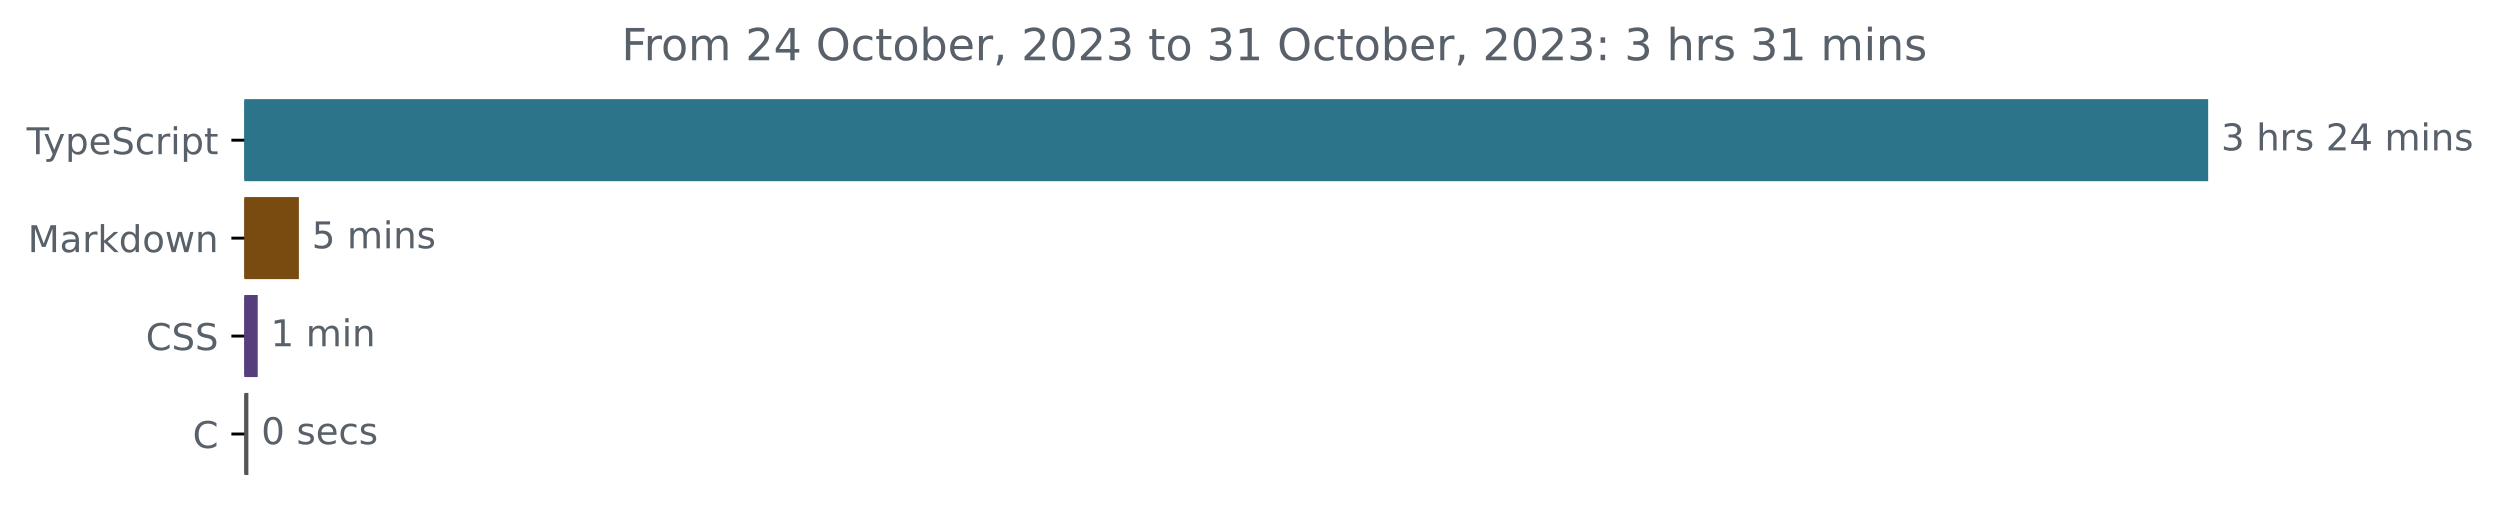
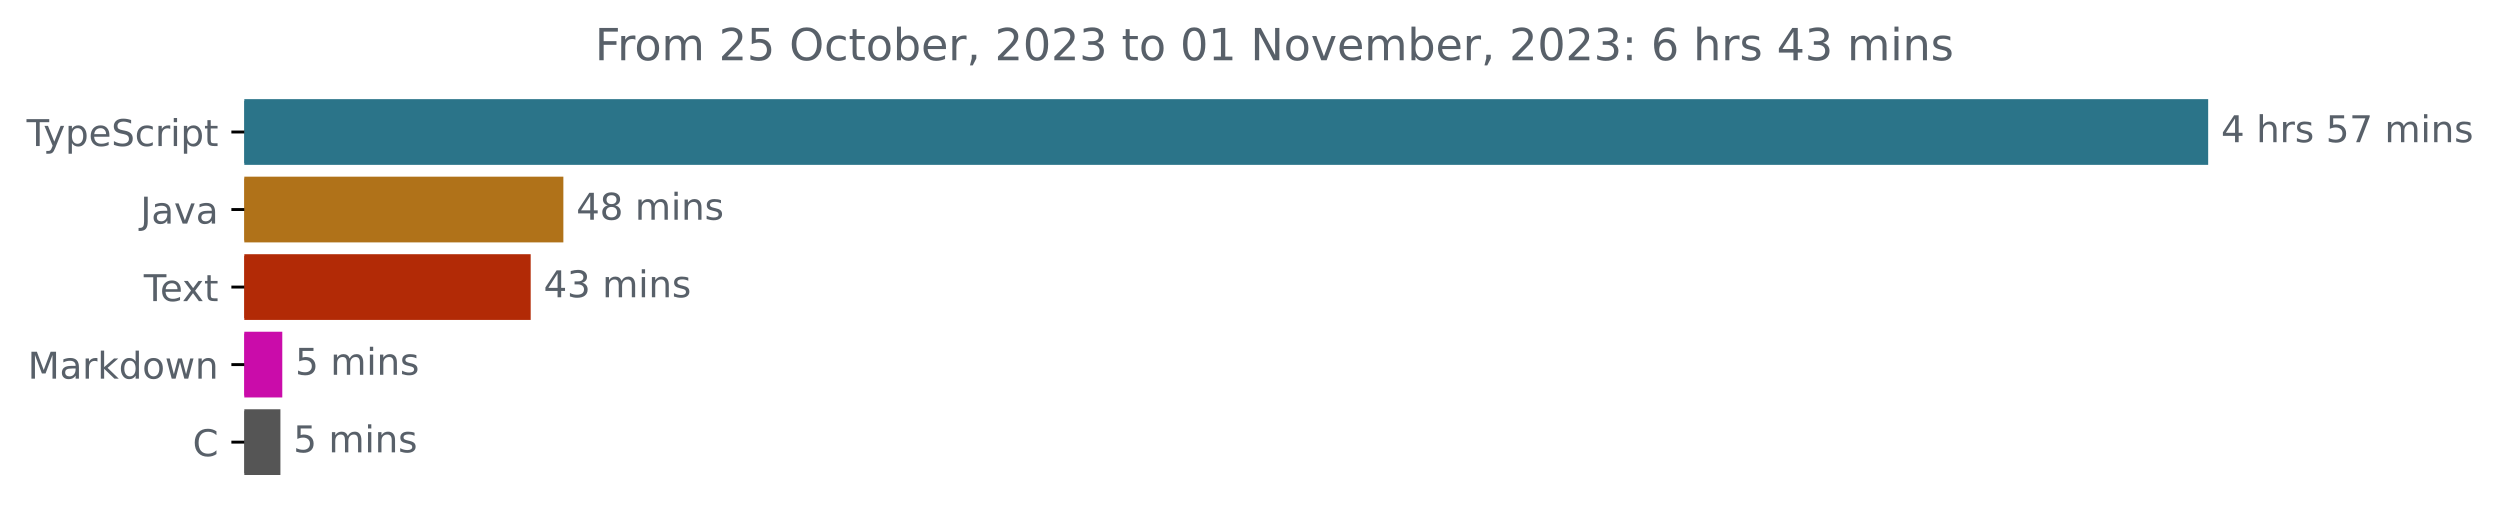
<svg xmlns="http://www.w3.org/2000/svg" xmlns:xlink="http://www.w3.org/1999/xlink" width="677.144pt" height="140.398pt" viewBox="0 0 677.144 140.398" version="1.1">
  <defs>
    <style type="text/css">*{stroke-linejoin: round; stroke-linecap: butt}</style>
  </defs>
  <g id="figure_1">
    <g id="patch_1">
      <path d="M -0 140.398  L 677.144 140.398  L 677.144 0  L -0 0  L -0 140.398  z " style="fill: none" />
    </g>
    <g id="axes_1">
      <g id="patch_2">
-         <path d="M 66.17 27.358  L 597.599 27.358  L 597.599 48.579  L 66.17 48.579  z " clip-path="url(#p1148de227f)" style="fill: #2b7489; stroke: #2b7489; stroke-linejoin: miter" />
+         <path d="M 66.17 27.358  L 597.599 27.358  L 597.599 44.158  L 66.17 44.158  z " clip-path="url(#pe01550f131)" style="fill: #2b7489; stroke: #2b7489; stroke-linejoin: miter" />
      </g>
      <g id="patch_3">
-         <path d="M 66.17 53.884  L 80.455 53.884  L 80.455 75.105  L 66.17 75.105  z " clip-path="url(#p1148de227f)" style="fill: #794b10; stroke: #794b10; stroke-linejoin: miter" />
+         <path d="M 66.17 48.358  L 152.091 48.358  L 152.091 65.158  L 66.17 65.158  z " clip-path="url(#pe01550f131)" style="fill: #b07219; stroke: #b07219; stroke-linejoin: miter" />
      </g>
      <g id="patch_4">
-         <path d="M 66.17 80.411  L 69.302 80.411  L 69.302 101.632  L 66.17 101.632  z " clip-path="url(#p1148de227f)" style="fill: #563d7c; stroke: #563d7c; stroke-linejoin: miter" />
+         <path d="M 66.17 69.358  L 143.24 69.358  L 143.24 86.158  L 66.17 86.158  z " clip-path="url(#pe01550f131)" style="fill: #b22a06; stroke: #b22a06; stroke-linejoin: miter" />
      </g>
      <g id="patch_5">
-         <path d="M 66.17 106.937  L 66.775 106.937  L 66.775 128.158  L 66.17 128.158  z " clip-path="url(#p1148de227f)" style="fill: #555555; stroke: #555555; stroke-linejoin: miter" />
+         <path d="M 66.17 90.358  L 75.957 90.358  L 75.957 107.158  L 66.17 107.158  z " clip-path="url(#pe01550f131)" style="fill: #ca0caa; stroke: #ca0caa; stroke-linejoin: miter" />
+       </g>
+       <g id="patch_6">
+         <path d="M 66.17 111.358  L 75.453 111.358  L 75.453 128.158  L 66.17 128.158  z " clip-path="url(#pe01550f131)" style="fill: #555555; stroke: #555555; stroke-linejoin: miter" />
      </g>
      <g id="matplotlib.axis_1" />
      <g id="matplotlib.axis_2">
        <g id="ytick_1">
          <g id="line2d_1">
            <defs>
-               <path id="m173e1f20c5" d="M 0 0  L -3.5 0  " style="stroke: #000000; stroke-width: 0.8" />
+               <path id="m336b302caf" d="M 0 0  L -3.5 0  " style="stroke: #000000; stroke-width: 0.8" />
            </defs>
            <g>
-               <use xlink:href="#m173e1f20c5" x="66.17" y="37.969" style="stroke: #000000; stroke-width: 0.8" />
+               <use xlink:href="#m336b302caf" x="66.17" y="35.758" style="stroke: #000000; stroke-width: 0.8" />
            </g>
          </g>
          <g id="text_1">
-             <g style="fill: #586069" transform="translate(7.2 41.76787)scale(0.1 -0.1)">
+             <g style="fill: #586069" transform="translate(7.2 39.55734)scale(0.1 -0.1)">
              <defs>
                <path id="DejaVuSans-54" d="M -19 4666  L 3928 4666  L 3928 4134  L 2272 4134  L 2272 0  L 1638 0  L 1638 4134  L -19 4134  L -19 4666  z " transform="scale(0.015625)" />
                <path id="DejaVuSans-79" d="M 2059 -325  Q 1816 -950 1584 -1140  Q 1353 -1331 966 -1331  L 506 -1331  L 506 -850  L 844 -850  Q 1081 -850 1212 -737  Q 1344 -625 1503 -206  L 1606 56  L 191 3500  L 800 3500  L 1894 763  L 2988 3500  L 3597 3500  L 2059 -325  z " transform="scale(0.015625)" />
                <path id="DejaVuSans-70" d="M 1159 525  L 1159 -1331  L 581 -1331  L 581 3500  L 1159 3500  L 1159 2969  Q 1341 3281 1617 3432  Q 1894 3584 2278 3584  Q 2916 3584 3314 3078  Q 3713 2572 3713 1747  Q 3713 922 3314 415  Q 2916 -91 2278 -91  Q 1894 -91 1617 61  Q 1341 213 1159 525  z M 3116 1747  Q 3116 2381 2855 2742  Q 2594 3103 2138 3103  Q 1681 3103 1420 2742  Q 1159 2381 1159 1747  Q 1159 1113 1420 752  Q 1681 391 2138 391  Q 2594 391 2855 752  Q 3116 1113 3116 1747  z " transform="scale(0.015625)" />
                <path id="DejaVuSans-65" d="M 3597 1894  L 3597 1613  L 953 1613  Q 991 1019 1311 708  Q 1631 397 2203 397  Q 2534 397 2845 478  Q 3156 559 3463 722  L 3463 178  Q 3153 47 2828 -22  Q 2503 -91 2169 -91  Q 1331 -91 842 396  Q 353 884 353 1716  Q 353 2575 817 3079  Q 1281 3584 2069 3584  Q 2775 3584 3186 3129  Q 3597 2675 3597 1894  z M 3022 2063  Q 3016 2534 2758 2815  Q 2500 3097 2075 3097  Q 1594 3097 1305 2825  Q 1016 2553 972 2059  L 3022 2063  z " transform="scale(0.015625)" />
                <path id="DejaVuSans-53" d="M 3425 4513  L 3425 3897  Q 3066 4069 2747 4153  Q 2428 4238 2131 4238  Q 1616 4238 1336 4038  Q 1056 3838 1056 3469  Q 1056 3159 1242 3001  Q 1428 2844 1947 2747  L 2328 2669  Q 3034 2534 3370 2195  Q 3706 1856 3706 1288  Q 3706 609 3251 259  Q 2797 -91 1919 -91  Q 1588 -91 1214 -16  Q 841 59 441 206  L 441 856  Q 825 641 1194 531  Q 1563 422 1919 422  Q 2459 422 2753 634  Q 3047 847 3047 1241  Q 3047 1584 2836 1778  Q 2625 1972 2144 2069  L 1759 2144  Q 1053 2284 737 2584  Q 422 2884 422 3419  Q 422 4038 858 4394  Q 1294 4750 2059 4750  Q 2388 4750 2728 4690  Q 3069 4631 3425 4513  z " transform="scale(0.015625)" />
                <path id="DejaVuSans-63" d="M 3122 3366  L 3122 2828  Q 2878 2963 2633 3030  Q 2388 3097 2138 3097  Q 1578 3097 1268 2742  Q 959 2388 959 1747  Q 959 1106 1268 751  Q 1578 397 2138 397  Q 2388 397 2633 464  Q 2878 531 3122 666  L 3122 134  Q 2881 22 2623 -34  Q 2366 -91 2075 -91  Q 1284 -91 818 406  Q 353 903 353 1747  Q 353 2603 823 3093  Q 1294 3584 2113 3584  Q 2378 3584 2631 3529  Q 2884 3475 3122 3366  z " transform="scale(0.015625)" />
                <path id="DejaVuSans-72" d="M 2631 2963  Q 2534 3019 2420 3045  Q 2306 3072 2169 3072  Q 1681 3072 1420 2755  Q 1159 2438 1159 1844  L 1159 0  L 581 0  L 581 3500  L 1159 3500  L 1159 2956  Q 1341 3275 1631 3429  Q 1922 3584 2338 3584  Q 2397 3584 2469 3576  Q 2541 3569 2628 3553  L 2631 2963  z " transform="scale(0.015625)" />
                <path id="DejaVuSans-69" d="M 603 3500  L 1178 3500  L 1178 0  L 603 0  L 603 3500  z M 603 4863  L 1178 4863  L 1178 4134  L 603 4134  L 603 4863  z " transform="scale(0.015625)" />
                <path id="DejaVuSans-74" d="M 1172 4494  L 1172 3500  L 2356 3500  L 2356 3053  L 1172 3053  L 1172 1153  Q 1172 725 1289 603  Q 1406 481 1766 481  L 2356 481  L 2356 0  L 1766 0  Q 1100 0 847 248  Q 594 497 594 1153  L 594 3053  L 172 3053  L 172 3500  L 594 3500  L 594 4494  L 1172 4494  z " transform="scale(0.015625)" />
              </defs>
              <use xlink:href="#DejaVuSans-54" />
              <use xlink:href="#DejaVuSans-79" x="45.459" />
              <use xlink:href="#DejaVuSans-70" x="104.639" />
              <use xlink:href="#DejaVuSans-65" x="168.115" />
              <use xlink:href="#DejaVuSans-53" x="229.639" />
              <use xlink:href="#DejaVuSans-63" x="293.115" />
              <use xlink:href="#DejaVuSans-72" x="348.096" />
              <use xlink:href="#DejaVuSans-69" x="389.209" />
              <use xlink:href="#DejaVuSans-70" x="416.992" />
              <use xlink:href="#DejaVuSans-74" x="480.469" />
            </g>
          </g>
        </g>
        <g id="ytick_2">
          <g id="line2d_2">
            <g>
-               <use xlink:href="#m173e1f20c5" x="66.17" y="64.495" style="stroke: #000000; stroke-width: 0.8" />
+               <use xlink:href="#m336b302caf" x="66.17" y="56.758" style="stroke: #000000; stroke-width: 0.8" />
            </g>
          </g>
          <g id="text_2">
-             <g style="fill: #586069" transform="translate(7.529688 68.29419)scale(0.1 -0.1)">
+             <g style="fill: #586069" transform="translate(38.04531 60.55734)scale(0.1 -0.1)">
+               <defs>
+                 <path id="DejaVuSans-4a" d="M 628 4666  L 1259 4666  L 1259 325  Q 1259 -519 939 -900  Q 619 -1281 -91 -1281  L -331 -1281  L -331 -750  L -134 -750  Q 284 -750 456 -515  Q 628 -281 628 325  L 628 4666  z " transform="scale(0.015625)" />
+                 <path id="DejaVuSans-61" d="M 2194 1759  Q 1497 1759 1228 1600  Q 959 1441 959 1056  Q 959 750 1161 570  Q 1363 391 1709 391  Q 2188 391 2477 730  Q 2766 1069 2766 1631  L 2766 1759  L 2194 1759  z M 3341 1997  L 3341 0  L 2766 0  L 2766 531  Q 2569 213 2275 61  Q 1981 -91 1556 -91  Q 1019 -91 701 211  Q 384 513 384 1019  Q 384 1609 779 1909  Q 1175 2209 1959 2209  L 2766 2209  L 2766 2266  Q 2766 2663 2505 2880  Q 2244 3097 1772 3097  Q 1472 3097 1187 3025  Q 903 2953 641 2809  L 641 3341  Q 956 3463 1253 3523  Q 1550 3584 1831 3584  Q 2591 3584 2966 3190  Q 3341 2797 3341 1997  z " transform="scale(0.015625)" />
+                 <path id="DejaVuSans-76" d="M 191 3500  L 800 3500  L 1894 563  L 2988 3500  L 3597 3500  L 2284 0  L 1503 0  L 191 3500  z " transform="scale(0.015625)" />
+               </defs>
+               <use xlink:href="#DejaVuSans-4a" />
+               <use xlink:href="#DejaVuSans-61" x="29.492" />
+               <use xlink:href="#DejaVuSans-76" x="90.771" />
+               <use xlink:href="#DejaVuSans-61" x="149.951" />
+             </g>
+           </g>
+         </g>
+         <g id="ytick_3">
+           <g id="line2d_3">
+             <g>
+               <use xlink:href="#m336b302caf" x="66.17" y="77.758" style="stroke: #000000; stroke-width: 0.8" />
+             </g>
+           </g>
+           <g id="text_3">
+             <g style="fill: #586069" transform="translate(38.94531 81.55734)scale(0.1 -0.1)">
+               <defs>
+                 <path id="DejaVuSans-78" d="M 3513 3500  L 2247 1797  L 3578 0  L 2900 0  L 1881 1375  L 863 0  L 184 0  L 1544 1831  L 300 3500  L 978 3500  L 1906 2253  L 2834 3500  L 3513 3500  z " transform="scale(0.015625)" />
+               </defs>
+               <use xlink:href="#DejaVuSans-54" />
+               <use xlink:href="#DejaVuSans-65" x="44.084" />
+               <use xlink:href="#DejaVuSans-78" x="103.857" />
+               <use xlink:href="#DejaVuSans-74" x="163.037" />
+             </g>
+           </g>
+         </g>
+         <g id="ytick_4">
+           <g id="line2d_4">
+             <g>
+               <use xlink:href="#m336b302caf" x="66.17" y="98.758" style="stroke: #000000; stroke-width: 0.8" />
+             </g>
+           </g>
+           <g id="text_4">
+             <g style="fill: #586069" transform="translate(7.529688 102.5573)scale(0.1 -0.1)">
              <defs>
                <path id="DejaVuSans-4d" d="M 628 4666  L 1569 4666  L 2759 1491  L 3956 4666  L 4897 4666  L 4897 0  L 4281 0  L 4281 4097  L 3078 897  L 2444 897  L 1241 4097  L 1241 0  L 628 0  L 628 4666  z " transform="scale(0.015625)" />
-                 <path id="DejaVuSans-61" d="M 2194 1759  Q 1497 1759 1228 1600  Q 959 1441 959 1056  Q 959 750 1161 570  Q 1363 391 1709 391  Q 2188 391 2477 730  Q 2766 1069 2766 1631  L 2766 1759  L 2194 1759  z M 3341 1997  L 3341 0  L 2766 0  L 2766 531  Q 2569 213 2275 61  Q 1981 -91 1556 -91  Q 1019 -91 701 211  Q 384 513 384 1019  Q 384 1609 779 1909  Q 1175 2209 1959 2209  L 2766 2209  L 2766 2266  Q 2766 2663 2505 2880  Q 2244 3097 1772 3097  Q 1472 3097 1187 3025  Q 903 2953 641 2809  L 641 3341  Q 956 3463 1253 3523  Q 1550 3584 1831 3584  Q 2591 3584 2966 3190  Q 3341 2797 3341 1997  z " transform="scale(0.015625)" />
                <path id="DejaVuSans-6b" d="M 581 4863  L 1159 4863  L 1159 1991  L 2875 3500  L 3609 3500  L 1753 1863  L 3688 0  L 2938 0  L 1159 1709  L 1159 0  L 581 0  L 581 4863  z " transform="scale(0.015625)" />
                <path id="DejaVuSans-64" d="M 2906 2969  L 2906 4863  L 3481 4863  L 3481 0  L 2906 0  L 2906 525  Q 2725 213 2448 61  Q 2172 -91 1784 -91  Q 1150 -91 751 415  Q 353 922 353 1747  Q 353 2572 751 3078  Q 1150 3584 1784 3584  Q 2172 3584 2448 3432  Q 2725 3281 2906 2969  z M 947 1747  Q 947 1113 1208 752  Q 1469 391 1925 391  Q 2381 391 2643 752  Q 2906 1113 2906 1747  Q 2906 2381 2643 2742  Q 2381 3103 1925 3103  Q 1469 3103 1208 2742  Q 947 2381 947 1747  z " transform="scale(0.015625)" />
                <path id="DejaVuSans-6f" d="M 1959 3097  Q 1497 3097 1228 2736  Q 959 2375 959 1747  Q 959 1119 1226 758  Q 1494 397 1959 397  Q 2419 397 2687 759  Q 2956 1122 2956 1747  Q 2956 2369 2687 2733  Q 2419 3097 1959 3097  z M 1959 3584  Q 2709 3584 3137 3096  Q 3566 2609 3566 1747  Q 3566 888 3137 398  Q 2709 -91 1959 -91  Q 1206 -91 779 398  Q 353 888 353 1747  Q 353 2609 779 3096  Q 1206 3584 1959 3584  z " transform="scale(0.015625)" />
                <path id="DejaVuSans-77" d="M 269 3500  L 844 3500  L 1563 769  L 2278 3500  L 2956 3500  L 3675 769  L 4391 3500  L 4966 3500  L 4050 0  L 3372 0  L 2619 2869  L 1863 0  L 1184 0  L 269 3500  z " transform="scale(0.015625)" />
                <path id="DejaVuSans-6e" d="M 3513 2113  L 3513 0  L 2938 0  L 2938 2094  Q 2938 2591 2744 2837  Q 2550 3084 2163 3084  Q 1697 3084 1428 2787  Q 1159 2491 1159 1978  L 1159 0  L 581 0  L 581 3500  L 1159 3500  L 1159 2956  Q 1366 3272 1645 3428  Q 1925 3584 2291 3584  Q 2894 3584 3203 3211  Q 3513 2838 3513 2113  z " transform="scale(0.015625)" />
              </defs>
              <use xlink:href="#DejaVuSans-4d" />
              <use xlink:href="#DejaVuSans-61" x="86.279" />
              <use xlink:href="#DejaVuSans-72" x="147.559" />
              <use xlink:href="#DejaVuSans-6b" x="188.672" />
              <use xlink:href="#DejaVuSans-64" x="246.582" />
              <use xlink:href="#DejaVuSans-6f" x="310.059" />
              <use xlink:href="#DejaVuSans-77" x="371.24" />
              <use xlink:href="#DejaVuSans-6e" x="453.027" />
            </g>
          </g>
        </g>
-         <g id="ytick_3">
-           <g id="line2d_3">
-             <g>
-               <use xlink:href="#m173e1f20c5" x="66.17" y="91.021" style="stroke: #000000; stroke-width: 0.8" />
-             </g>
-           </g>
-           <g id="text_3">
-             <g style="fill: #586069" transform="translate(39.49063 94.8205)scale(0.1 -0.1)">
+         <g id="ytick_5">
+           <g id="line2d_5">
+             <g>
+               <use xlink:href="#m336b302caf" x="66.17" y="119.758" style="stroke: #000000; stroke-width: 0.8" />
+             </g>
+           </g>
+           <g id="text_5">
+             <g style="fill: #586069" transform="translate(52.1875 123.5573)scale(0.1 -0.1)">
              <defs>
                <path id="DejaVuSans-43" d="M 4122 4306  L 4122 3641  Q 3803 3938 3442 4084  Q 3081 4231 2675 4231  Q 1875 4231 1450 3742  Q 1025 3253 1025 2328  Q 1025 1406 1450 917  Q 1875 428 2675 428  Q 3081 428 3442 575  Q 3803 722 4122 1019  L 4122 359  Q 3791 134 3420 21  Q 3050 -91 2638 -91  Q 1578 -91 968 557  Q 359 1206 359 2328  Q 359 3453 968 4101  Q 1578 4750 2638 4750  Q 3056 4750 3426 4639  Q 3797 4528 4122 4306  z " transform="scale(0.015625)" />
              </defs>
              <use xlink:href="#DejaVuSans-43" />
-               <use xlink:href="#DejaVuSans-53" x="69.824" />
-               <use xlink:href="#DejaVuSans-53" x="133.301" />
-             </g>
-           </g>
-         </g>
-         <g id="ytick_4">
-           <g id="line2d_4">
-             <g>
-               <use xlink:href="#m173e1f20c5" x="66.17" y="117.548" style="stroke: #000000; stroke-width: 0.8" />
-             </g>
-           </g>
-           <g id="text_4">
-             <g style="fill: #586069" transform="translate(52.1875 121.3468)scale(0.1 -0.1)">
-               <use xlink:href="#DejaVuSans-43" />
-             </g>
-           </g>
-         </g>
-       </g>
-       <g id="text_5">
-         <g style="fill: #586069" transform="translate(601.5989 40.72803)scale(0.1 -0.1)">
-           <defs>
-             <path id="DejaVuSans-33" d="M 2597 2516  Q 3050 2419 3304 2112  Q 3559 1806 3559 1356  Q 3559 666 3084 287  Q 2609 -91 1734 -91  Q 1441 -91 1130 -33  Q 819 25 488 141  L 488 750  Q 750 597 1062 519  Q 1375 441 1716 441  Q 2309 441 2620 675  Q 2931 909 2931 1356  Q 2931 1769 2642 2001  Q 2353 2234 1838 2234  L 1294 2234  L 1294 2753  L 1863 2753  Q 2328 2753 2575 2939  Q 2822 3125 2822 3475  Q 2822 3834 2567 4026  Q 2313 4219 1838 4219  Q 1578 4219 1281 4162  Q 984 4106 628 3988  L 628 4550  Q 988 4650 1302 4700  Q 1616 4750 1894 4750  Q 2613 4750 3031 4423  Q 3450 4097 3450 3541  Q 3450 3153 3228 2886  Q 3006 2619 2597 2516  z " transform="scale(0.015625)" />
+             </g>
+           </g>
+         </g>
+       </g>
+       <g id="text_6">
+         <g style="fill: #586069" transform="translate(601.5989 38.5175)scale(0.1 -0.1)">
+           <defs>
+             <path id="DejaVuSans-34" d="M 2419 4116  L 825 1625  L 2419 1625  L 2419 4116  z M 2253 4666  L 3047 4666  L 3047 1625  L 3713 1625  L 3713 1100  L 3047 1100  L 3047 0  L 2419 0  L 2419 1100  L 313 1100  L 313 1709  L 2253 4666  z " transform="scale(0.015625)" />
            <path id="DejaVuSans-20" transform="scale(0.015625)" />
            <path id="DejaVuSans-68" d="M 3513 2113  L 3513 0  L 2938 0  L 2938 2094  Q 2938 2591 2744 2837  Q 2550 3084 2163 3084  Q 1697 3084 1428 2787  Q 1159 2491 1159 1978  L 1159 0  L 581 0  L 581 4863  L 1159 4863  L 1159 2956  Q 1366 3272 1645 3428  Q 1925 3584 2291 3584  Q 2894 3584 3203 3211  Q 3513 2838 3513 2113  z " transform="scale(0.015625)" />
            <path id="DejaVuSans-73" d="M 2834 3397  L 2834 2853  Q 2591 2978 2328 3040  Q 2066 3103 1784 3103  Q 1356 3103 1142 2972  Q 928 2841 928 2578  Q 928 2378 1081 2264  Q 1234 2150 1697 2047  L 1894 2003  Q 2506 1872 2764 1633  Q 3022 1394 3022 966  Q 3022 478 2636 193  Q 2250 -91 1575 -91  Q 1294 -91 989 -36  Q 684 19 347 128  L 347 722  Q 666 556 975 473  Q 1284 391 1588 391  Q 1994 391 2212 530  Q 2431 669 2431 922  Q 2431 1156 2273 1281  Q 2116 1406 1581 1522  L 1381 1569  Q 847 1681 609 1914  Q 372 2147 372 2553  Q 372 3047 722 3315  Q 1072 3584 1716 3584  Q 2034 3584 2315 3537  Q 2597 3491 2834 3397  z " transform="scale(0.015625)" />
-             <path id="DejaVuSans-32" d="M 1228 531  L 3431 531  L 3431 0  L 469 0  L 469 531  Q 828 903 1448 1529  Q 2069 2156 2228 2338  Q 2531 2678 2651 2914  Q 2772 3150 2772 3378  Q 2772 3750 2511 3984  Q 2250 4219 1831 4219  Q 1534 4219 1204 4116  Q 875 4013 500 3803  L 500 4441  Q 881 4594 1212 4672  Q 1544 4750 1819 4750  Q 2544 4750 2975 4387  Q 3406 4025 3406 3419  Q 3406 3131 3298 2873  Q 3191 2616 2906 2266  Q 2828 2175 2409 1742  Q 1991 1309 1228 531  z " transform="scale(0.015625)" />
-             <path id="DejaVuSans-34" d="M 2419 4116  L 825 1625  L 2419 1625  L 2419 4116  z M 2253 4666  L 3047 4666  L 3047 1625  L 3713 1625  L 3713 1100  L 3047 1100  L 3047 0  L 2419 0  L 2419 1100  L 313 1100  L 313 1709  L 2253 4666  z " transform="scale(0.015625)" />
+             <path id="DejaVuSans-35" d="M 691 4666  L 3169 4666  L 3169 4134  L 1269 4134  L 1269 2991  Q 1406 3038 1543 3061  Q 1681 3084 1819 3084  Q 2600 3084 3056 2656  Q 3513 2228 3513 1497  Q 3513 744 3044 326  Q 2575 -91 1722 -91  Q 1428 -91 1123 -41  Q 819 9 494 109  L 494 744  Q 775 591 1075 516  Q 1375 441 1709 441  Q 2250 441 2565 725  Q 2881 1009 2881 1497  Q 2881 1984 2565 2268  Q 2250 2553 1709 2553  Q 1456 2553 1204 2497  Q 953 2441 691 2322  L 691 4666  z " transform="scale(0.015625)" />
+             <path id="DejaVuSans-37" d="M 525 4666  L 3525 4666  L 3525 4397  L 1831 0  L 1172 0  L 2766 4134  L 525 4134  L 525 4666  z " transform="scale(0.015625)" />
            <path id="DejaVuSans-6d" d="M 3328 2828  Q 3544 3216 3844 3400  Q 4144 3584 4550 3584  Q 5097 3584 5394 3201  Q 5691 2819 5691 2113  L 5691 0  L 5113 0  L 5113 2094  Q 5113 2597 4934 2840  Q 4756 3084 4391 3084  Q 3944 3084 3684 2787  Q 3425 2491 3425 1978  L 3425 0  L 2847 0  L 2847 2094  Q 2847 2600 2669 2842  Q 2491 3084 2119 3084  Q 1678 3084 1418 2786  Q 1159 2488 1159 1978  L 1159 0  L 581 0  L 581 3500  L 1159 3500  L 1159 2956  Q 1356 3278 1631 3431  Q 1906 3584 2284 3584  Q 2666 3584 2933 3390  Q 3200 3197 3328 2828  z " transform="scale(0.015625)" />
          </defs>
-           <use xlink:href="#DejaVuSans-33" />
+           <use xlink:href="#DejaVuSans-34" />
          <use xlink:href="#DejaVuSans-20" x="63.623" />
          <use xlink:href="#DejaVuSans-68" x="95.41" />
          <use xlink:href="#DejaVuSans-72" x="158.789" />
          <use xlink:href="#DejaVuSans-73" x="199.902" />
          <use xlink:href="#DejaVuSans-20" x="252.002" />
-           <use xlink:href="#DejaVuSans-32" x="283.789" />
-           <use xlink:href="#DejaVuSans-34" x="347.412" />
+           <use xlink:href="#DejaVuSans-35" x="283.789" />
+           <use xlink:href="#DejaVuSans-37" x="347.412" />
          <use xlink:href="#DejaVuSans-20" x="411.035" />
          <use xlink:href="#DejaVuSans-6d" x="442.822" />
          <use xlink:href="#DejaVuSans-69" x="540.234" />
          <use xlink:href="#DejaVuSans-6e" x="568.018" />
          <use xlink:href="#DejaVuSans-73" x="631.396" />
        </g>
      </g>
-       <g id="text_6">
-         <g style="fill: #586069" transform="translate(84.45455 67.25434)scale(0.1 -0.1)">
-           <defs>
-             <path id="DejaVuSans-35" d="M 691 4666  L 3169 4666  L 3169 4134  L 1269 4134  L 1269 2991  Q 1406 3038 1543 3061  Q 1681 3084 1819 3084  Q 2600 3084 3056 2656  Q 3513 2228 3513 1497  Q 3513 744 3044 326  Q 2575 -91 1722 -91  Q 1428 -91 1123 -41  Q 819 9 494 109  L 494 744  Q 775 591 1075 516  Q 1375 441 1709 441  Q 2250 441 2565 725  Q 2881 1009 2881 1497  Q 2881 1984 2565 2268  Q 2250 2553 1709 2553  Q 1456 2553 1204 2497  Q 953 2441 691 2322  L 691 4666  z " transform="scale(0.015625)" />
-           </defs>
+       <g id="text_7">
+         <g style="fill: #586069" transform="translate(156.0912 59.5175)scale(0.1 -0.1)">
+           <defs>
+             <path id="DejaVuSans-38" d="M 2034 2216  Q 1584 2216 1326 1975  Q 1069 1734 1069 1313  Q 1069 891 1326 650  Q 1584 409 2034 409  Q 2484 409 2743 651  Q 3003 894 3003 1313  Q 3003 1734 2745 1975  Q 2488 2216 2034 2216  z M 1403 2484  Q 997 2584 770 2862  Q 544 3141 544 3541  Q 544 4100 942 4425  Q 1341 4750 2034 4750  Q 2731 4750 3128 4425  Q 3525 4100 3525 3541  Q 3525 3141 3298 2862  Q 3072 2584 2669 2484  Q 3125 2378 3379 2068  Q 3634 1759 3634 1313  Q 3634 634 3220 271  Q 2806 -91 2034 -91  Q 1263 -91 848 271  Q 434 634 434 1313  Q 434 1759 690 2068  Q 947 2378 1403 2484  z M 1172 3481  Q 1172 3119 1398 2916  Q 1625 2713 2034 2713  Q 2441 2713 2670 2916  Q 2900 3119 2900 3481  Q 2900 3844 2670 4047  Q 2441 4250 2034 4250  Q 1625 4250 1398 4047  Q 1172 3844 1172 3481  z " transform="scale(0.015625)" />
+           </defs>
+           <use xlink:href="#DejaVuSans-34" />
+           <use xlink:href="#DejaVuSans-38" x="63.623" />
+           <use xlink:href="#DejaVuSans-20" x="127.246" />
+           <use xlink:href="#DejaVuSans-6d" x="159.033" />
+           <use xlink:href="#DejaVuSans-69" x="256.445" />
+           <use xlink:href="#DejaVuSans-6e" x="284.229" />
+           <use xlink:href="#DejaVuSans-73" x="347.607" />
+         </g>
+       </g>
+       <g id="text_8">
+         <g style="fill: #586069" transform="translate(147.24 80.5175)scale(0.1 -0.1)">
+           <defs>
+             <path id="DejaVuSans-33" d="M 2597 2516  Q 3050 2419 3304 2112  Q 3559 1806 3559 1356  Q 3559 666 3084 287  Q 2609 -91 1734 -91  Q 1441 -91 1130 -33  Q 819 25 488 141  L 488 750  Q 750 597 1062 519  Q 1375 441 1716 441  Q 2309 441 2620 675  Q 2931 909 2931 1356  Q 2931 1769 2642 2001  Q 2353 2234 1838 2234  L 1294 2234  L 1294 2753  L 1863 2753  Q 2328 2753 2575 2939  Q 2822 3125 2822 3475  Q 2822 3834 2567 4026  Q 2313 4219 1838 4219  Q 1578 4219 1281 4162  Q 984 4106 628 3988  L 628 4550  Q 988 4650 1302 4700  Q 1616 4750 1894 4750  Q 2613 4750 3031 4423  Q 3450 4097 3450 3541  Q 3450 3153 3228 2886  Q 3006 2619 2597 2516  z " transform="scale(0.015625)" />
+           </defs>
+           <use xlink:href="#DejaVuSans-34" />
+           <use xlink:href="#DejaVuSans-33" x="63.623" />
+           <use xlink:href="#DejaVuSans-20" x="127.246" />
+           <use xlink:href="#DejaVuSans-6d" x="159.033" />
+           <use xlink:href="#DejaVuSans-69" x="256.445" />
+           <use xlink:href="#DejaVuSans-6e" x="284.229" />
+           <use xlink:href="#DejaVuSans-73" x="347.607" />
+         </g>
+       </g>
+       <g id="text_9">
+         <g style="fill: #586069" transform="translate(79.95695 101.5175)scale(0.1 -0.1)">
          <use xlink:href="#DejaVuSans-35" />
          <use xlink:href="#DejaVuSans-20" x="63.623" />
          <use xlink:href="#DejaVuSans-6d" x="95.41" />
          <use xlink:href="#DejaVuSans-69" x="192.822" />
          <use xlink:href="#DejaVuSans-6e" x="220.605" />
          <use xlink:href="#DejaVuSans-73" x="283.984" />
        </g>
      </g>
-       <g id="text_7">
-         <g style="fill: #586069" transform="translate(73.30186 93.78066)scale(0.1 -0.1)">
-           <defs>
-             <path id="DejaVuSans-31" d="M 794 531  L 1825 531  L 1825 4091  L 703 3866  L 703 4441  L 1819 4666  L 2450 4666  L 2450 531  L 3481 531  L 3481 0  L 794 0  L 794 531  z " transform="scale(0.015625)" />
-           </defs>
-           <use xlink:href="#DejaVuSans-31" />
+       <g id="text_10">
+         <g style="fill: #586069" transform="translate(79.45322 122.5175)scale(0.1 -0.1)">
+           <use xlink:href="#DejaVuSans-35" />
          <use xlink:href="#DejaVuSans-20" x="63.623" />
          <use xlink:href="#DejaVuSans-6d" x="95.41" />
          <use xlink:href="#DejaVuSans-69" x="192.822" />
          <use xlink:href="#DejaVuSans-6e" x="220.605" />
-         </g>
-       </g>
-       <g id="text_8">
-         <g style="fill: #586069" transform="translate(70.77465 120.307)scale(0.1 -0.1)">
-           <defs>
-             <path id="DejaVuSans-30" d="M 2034 4250  Q 1547 4250 1301 3770  Q 1056 3291 1056 2328  Q 1056 1369 1301 889  Q 1547 409 2034 409  Q 2525 409 2770 889  Q 3016 1369 3016 2328  Q 3016 3291 2770 3770  Q 2525 4250 2034 4250  z M 2034 4750  Q 2819 4750 3233 4129  Q 3647 3509 3647 2328  Q 3647 1150 3233 529  Q 2819 -91 2034 -91  Q 1250 -91 836 529  Q 422 1150 422 2328  Q 422 3509 836 4129  Q 1250 4750 2034 4750  z " transform="scale(0.015625)" />
-           </defs>
-           <use xlink:href="#DejaVuSans-30" />
-           <use xlink:href="#DejaVuSans-20" x="63.623" />
-           <use xlink:href="#DejaVuSans-73" x="95.41" />
-           <use xlink:href="#DejaVuSans-65" x="147.51" />
-           <use xlink:href="#DejaVuSans-63" x="209.033" />
-           <use xlink:href="#DejaVuSans-73" x="264.014" />
-         </g>
-       </g>
-       <g id="text_9">
-         <g style="fill: #586069" transform="translate(168.3503 16.31812)scale(0.12 -0.12)">
+           <use xlink:href="#DejaVuSans-73" x="283.984" />
+         </g>
+       </g>
+       <g id="text_11">
+         <g style="fill: #586069" transform="translate(161.1484 16.31812)scale(0.12 -0.12)">
          <defs>
            <path id="DejaVuSans-46" d="M 628 4666  L 3309 4666  L 3309 4134  L 1259 4134  L 1259 2759  L 3109 2759  L 3109 2228  L 1259 2228  L 1259 0  L 628 0  L 628 4666  z " transform="scale(0.015625)" />
+             <path id="DejaVuSans-32" d="M 1228 531  L 3431 531  L 3431 0  L 469 0  L 469 531  Q 828 903 1448 1529  Q 2069 2156 2228 2338  Q 2531 2678 2651 2914  Q 2772 3150 2772 3378  Q 2772 3750 2511 3984  Q 2250 4219 1831 4219  Q 1534 4219 1204 4116  Q 875 4013 500 3803  L 500 4441  Q 881 4594 1212 4672  Q 1544 4750 1819 4750  Q 2544 4750 2975 4387  Q 3406 4025 3406 3419  Q 3406 3131 3298 2873  Q 3191 2616 2906 2266  Q 2828 2175 2409 1742  Q 1991 1309 1228 531  z " transform="scale(0.015625)" />
            <path id="DejaVuSans-4f" d="M 2522 4238  Q 1834 4238 1429 3725  Q 1025 3213 1025 2328  Q 1025 1447 1429 934  Q 1834 422 2522 422  Q 3209 422 3611 934  Q 4013 1447 4013 2328  Q 4013 3213 3611 3725  Q 3209 4238 2522 4238  z M 2522 4750  Q 3503 4750 4090 4092  Q 4678 3434 4678 2328  Q 4678 1225 4090 567  Q 3503 -91 2522 -91  Q 1538 -91 948 565  Q 359 1222 359 2328  Q 359 3434 948 4092  Q 1538 4750 2522 4750  z " transform="scale(0.015625)" />
            <path id="DejaVuSans-62" d="M 3116 1747  Q 3116 2381 2855 2742  Q 2594 3103 2138 3103  Q 1681 3103 1420 2742  Q 1159 2381 1159 1747  Q 1159 1113 1420 752  Q 1681 391 2138 391  Q 2594 391 2855 752  Q 3116 1113 3116 1747  z M 1159 2969  Q 1341 3281 1617 3432  Q 1894 3584 2278 3584  Q 2916 3584 3314 3078  Q 3713 2572 3713 1747  Q 3713 922 3314 415  Q 2916 -91 2278 -91  Q 1894 -91 1617 61  Q 1341 213 1159 525  L 1159 0  L 581 0  L 581 4863  L 1159 4863  L 1159 2969  z " transform="scale(0.015625)" />
            <path id="DejaVuSans-2c" d="M 750 794  L 1409 794  L 1409 256  L 897 -744  L 494 -744  L 750 256  L 750 794  z " transform="scale(0.015625)" />
+             <path id="DejaVuSans-30" d="M 2034 4250  Q 1547 4250 1301 3770  Q 1056 3291 1056 2328  Q 1056 1369 1301 889  Q 1547 409 2034 409  Q 2525 409 2770 889  Q 3016 1369 3016 2328  Q 3016 3291 2770 3770  Q 2525 4250 2034 4250  z M 2034 4750  Q 2819 4750 3233 4129  Q 3647 3509 3647 2328  Q 3647 1150 3233 529  Q 2819 -91 2034 -91  Q 1250 -91 836 529  Q 422 1150 422 2328  Q 422 3509 836 4129  Q 1250 4750 2034 4750  z " transform="scale(0.015625)" />
+             <path id="DejaVuSans-31" d="M 794 531  L 1825 531  L 1825 4091  L 703 3866  L 703 4441  L 1819 4666  L 2450 4666  L 2450 531  L 3481 531  L 3481 0  L 794 0  L 794 531  z " transform="scale(0.015625)" />
+             <path id="DejaVuSans-4e" d="M 628 4666  L 1478 4666  L 3547 763  L 3547 4666  L 4159 4666  L 4159 0  L 3309 0  L 1241 3903  L 1241 0  L 628 0  L 628 4666  z " transform="scale(0.015625)" />
            <path id="DejaVuSans-3a" d="M 750 794  L 1409 794  L 1409 0  L 750 0  L 750 794  z M 750 3309  L 1409 3309  L 1409 2516  L 750 2516  L 750 3309  z " transform="scale(0.015625)" />
+             <path id="DejaVuSans-36" d="M 2113 2584  Q 1688 2584 1439 2293  Q 1191 2003 1191 1497  Q 1191 994 1439 701  Q 1688 409 2113 409  Q 2538 409 2786 701  Q 3034 994 3034 1497  Q 3034 2003 2786 2293  Q 2538 2584 2113 2584  z M 3366 4563  L 3366 3988  Q 3128 4100 2886 4159  Q 2644 4219 2406 4219  Q 1781 4219 1451 3797  Q 1122 3375 1075 2522  Q 1259 2794 1537 2939  Q 1816 3084 2150 3084  Q 2853 3084 3261 2657  Q 3669 2231 3669 1497  Q 3669 778 3244 343  Q 2819 -91 2113 -91  Q 1303 -91 875 529  Q 447 1150 447 2328  Q 447 3434 972 4092  Q 1497 4750 2381 4750  Q 2619 4750 2861 4703  Q 3103 4656 3366 4563  z " transform="scale(0.015625)" />
          </defs>
          <use xlink:href="#DejaVuSans-46" />
          <use xlink:href="#DejaVuSans-72" x="50.27" />
          <use xlink:href="#DejaVuSans-6f" x="89.133" />
          <use xlink:href="#DejaVuSans-6d" x="150.314" />
          <use xlink:href="#DejaVuSans-20" x="247.727" />
          <use xlink:href="#DejaVuSans-32" x="279.514" />
-           <use xlink:href="#DejaVuSans-34" x="343.137" />
+           <use xlink:href="#DejaVuSans-35" x="343.137" />
          <use xlink:href="#DejaVuSans-20" x="406.76" />
          <use xlink:href="#DejaVuSans-4f" x="438.547" />
          <use xlink:href="#DejaVuSans-63" x="517.258" />
          <use xlink:href="#DejaVuSans-74" x="572.238" />
          <use xlink:href="#DejaVuSans-6f" x="611.447" />
          <use xlink:href="#DejaVuSans-62" x="672.629" />
          <use xlink:href="#DejaVuSans-65" x="736.105" />
          <use xlink:href="#DejaVuSans-72" x="797.629" />
          <use xlink:href="#DejaVuSans-2c" x="838.742" />
          <use xlink:href="#DejaVuSans-20" x="870.529" />
          <use xlink:href="#DejaVuSans-32" x="902.316" />
          <use xlink:href="#DejaVuSans-30" x="965.939" />
          <use xlink:href="#DejaVuSans-32" x="1029.562" />
          <use xlink:href="#DejaVuSans-33" x="1093.186" />
          <use xlink:href="#DejaVuSans-20" x="1156.809" />
          <use xlink:href="#DejaVuSans-74" x="1188.596" />
          <use xlink:href="#DejaVuSans-6f" x="1227.805" />
          <use xlink:href="#DejaVuSans-20" x="1288.986" />
-           <use xlink:href="#DejaVuSans-33" x="1320.773" />
+           <use xlink:href="#DejaVuSans-30" x="1320.773" />
          <use xlink:href="#DejaVuSans-31" x="1384.396" />
          <use xlink:href="#DejaVuSans-20" x="1448.02" />
-           <use xlink:href="#DejaVuSans-4f" x="1479.807" />
-           <use xlink:href="#DejaVuSans-63" x="1558.518" />
-           <use xlink:href="#DejaVuSans-74" x="1613.498" />
-           <use xlink:href="#DejaVuSans-6f" x="1652.707" />
-           <use xlink:href="#DejaVuSans-62" x="1713.889" />
-           <use xlink:href="#DejaVuSans-65" x="1777.365" />
-           <use xlink:href="#DejaVuSans-72" x="1838.889" />
-           <use xlink:href="#DejaVuSans-2c" x="1880.002" />
-           <use xlink:href="#DejaVuSans-20" x="1911.789" />
-           <use xlink:href="#DejaVuSans-32" x="1943.576" />
-           <use xlink:href="#DejaVuSans-30" x="2007.199" />
-           <use xlink:href="#DejaVuSans-32" x="2070.822" />
-           <use xlink:href="#DejaVuSans-33" x="2134.445" />
-           <use xlink:href="#DejaVuSans-3a" x="2198.068" />
-           <use xlink:href="#DejaVuSans-20" x="2231.76" />
-           <use xlink:href="#DejaVuSans-33" x="2263.547" />
-           <use xlink:href="#DejaVuSans-20" x="2327.17" />
-           <use xlink:href="#DejaVuSans-68" x="2358.957" />
-           <use xlink:href="#DejaVuSans-72" x="2422.336" />
-           <use xlink:href="#DejaVuSans-73" x="2463.449" />
-           <use xlink:href="#DejaVuSans-20" x="2515.549" />
-           <use xlink:href="#DejaVuSans-33" x="2547.336" />
-           <use xlink:href="#DejaVuSans-31" x="2610.959" />
-           <use xlink:href="#DejaVuSans-20" x="2674.582" />
-           <use xlink:href="#DejaVuSans-6d" x="2706.369" />
-           <use xlink:href="#DejaVuSans-69" x="2803.781" />
-           <use xlink:href="#DejaVuSans-6e" x="2831.564" />
-           <use xlink:href="#DejaVuSans-73" x="2894.943" />
+           <use xlink:href="#DejaVuSans-4e" x="1479.807" />
+           <use xlink:href="#DejaVuSans-6f" x="1554.611" />
+           <use xlink:href="#DejaVuSans-76" x="1615.793" />
+           <use xlink:href="#DejaVuSans-65" x="1674.973" />
+           <use xlink:href="#DejaVuSans-6d" x="1736.496" />
+           <use xlink:href="#DejaVuSans-62" x="1833.908" />
+           <use xlink:href="#DejaVuSans-65" x="1897.385" />
+           <use xlink:href="#DejaVuSans-72" x="1958.908" />
+           <use xlink:href="#DejaVuSans-2c" x="2000.021" />
+           <use xlink:href="#DejaVuSans-20" x="2031.809" />
+           <use xlink:href="#DejaVuSans-32" x="2063.596" />
+           <use xlink:href="#DejaVuSans-30" x="2127.219" />
+           <use xlink:href="#DejaVuSans-32" x="2190.842" />
+           <use xlink:href="#DejaVuSans-33" x="2254.465" />
+           <use xlink:href="#DejaVuSans-3a" x="2318.088" />
+           <use xlink:href="#DejaVuSans-20" x="2351.779" />
+           <use xlink:href="#DejaVuSans-36" x="2383.566" />
+           <use xlink:href="#DejaVuSans-20" x="2447.189" />
+           <use xlink:href="#DejaVuSans-68" x="2478.977" />
+           <use xlink:href="#DejaVuSans-72" x="2542.355" />
+           <use xlink:href="#DejaVuSans-73" x="2583.469" />
+           <use xlink:href="#DejaVuSans-20" x="2635.568" />
+           <use xlink:href="#DejaVuSans-34" x="2667.355" />
+           <use xlink:href="#DejaVuSans-33" x="2730.979" />
+           <use xlink:href="#DejaVuSans-20" x="2794.602" />
+           <use xlink:href="#DejaVuSans-6d" x="2826.389" />
+           <use xlink:href="#DejaVuSans-69" x="2923.801" />
+           <use xlink:href="#DejaVuSans-6e" x="2951.584" />
+           <use xlink:href="#DejaVuSans-73" x="3014.963" />
        </g>
      </g>
    </g>
  </g>
  <defs>
-     <clipPath id="p1148de227f">
+     <clipPath id="pe01550f131">
      <rect x="66.17" y="22.318" width="558" height="110.88" />
    </clipPath>
  </defs>
</svg>
